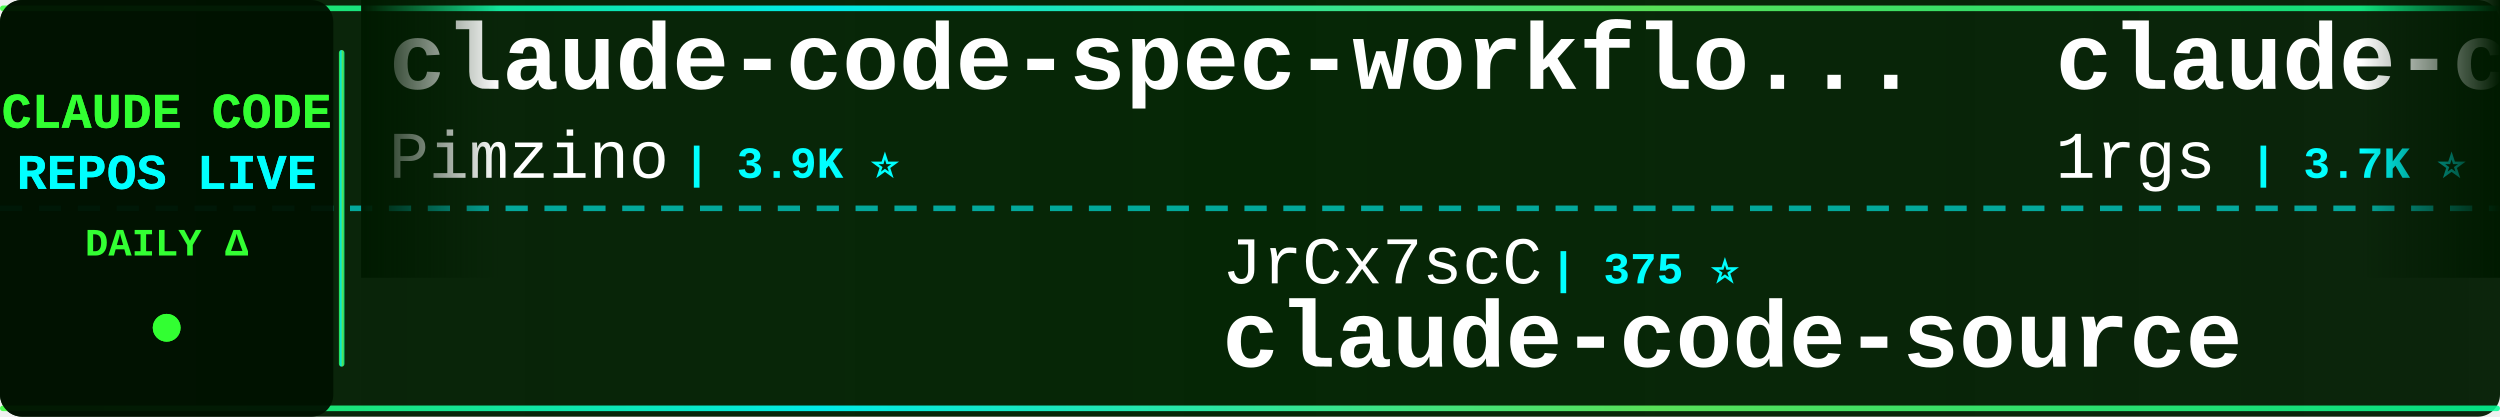
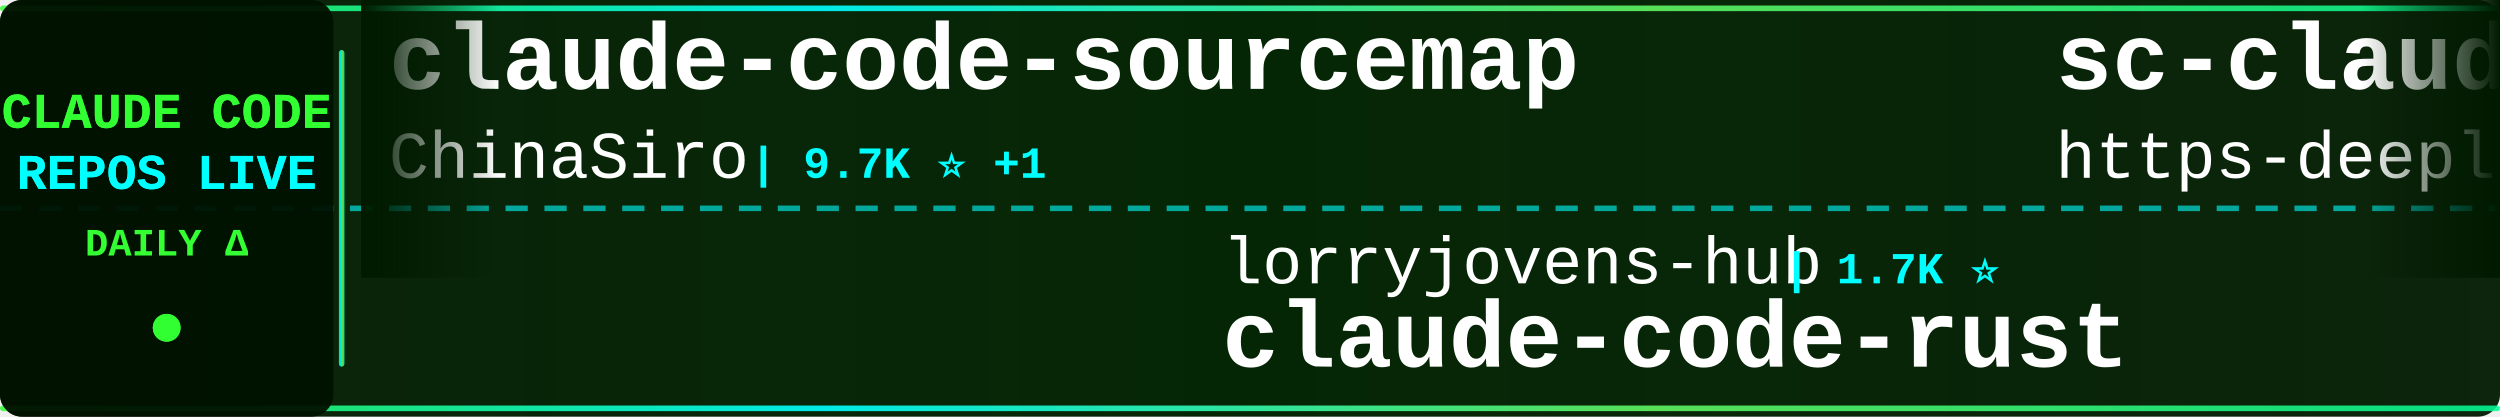
<svg xmlns="http://www.w3.org/2000/svg" width="900" height="150">
  <defs>
    <linearGradient id="tickerBg" x1="0%" y1="0%" x2="100%" y2="0%">
      <stop offset="0%" style="stop-color:#001a00;stop-opacity:0.95" />
      <stop offset="50%" style="stop-color:#002200;stop-opacity:0.98" />
      <stop offset="100%" style="stop-color:#001a00;stop-opacity:0.95" />
    </linearGradient>
    <linearGradient id="borderGrad" x1="0%" y1="0%" x2="100%" y2="0%">
      <stop offset="0%" style="stop-color:#33ff33;stop-opacity:0.85">
        <animate attributeName="stop-opacity" values="0.85;1;0.85" dur="2s" repeatCount="indefinite" />
      </stop>
      <stop offset="33%" style="stop-color:#00ffff;stop-opacity:0.9">
        <animate attributeName="stop-opacity" values="0.9;1;0.9" dur="2.2s" repeatCount="indefinite" />
      </stop>
      <stop offset="66%" style="stop-color:#66ff66;stop-opacity:0.85">
        <animate attributeName="stop-opacity" values="0.85;1;0.85" dur="1.8s" repeatCount="indefinite" />
      </stop>
      <stop offset="100%" style="stop-color:#00ff99;stop-opacity:0.85">
        <animate attributeName="stop-opacity" values="0.85;1;0.85" dur="2s" repeatCount="indefinite" />
      </stop>
    </linearGradient>
    <filter id="textGlow">
      <feGaussianBlur stdDeviation="0.1" result="coloredBlur" />
      <feMerge>
        <feMergeNode in="coloredBlur" />
        <feMergeNode in="SourceGraphic" />
      </feMerge>
    </filter>
    <filter id="metricGlow">
      <feGaussianBlur stdDeviation="0.2" result="coloredBlur" />
      <feMerge>
        <feMergeNode in="coloredBlur" />
        <feMergeNode in="SourceGraphic" />
      </feMerge>
    </filter>
    <linearGradient id="leftFade" x1="0%" y1="0%" x2="100%" y2="0%">
      <stop offset="0%" style="stop-color:#001a00;stop-opacity:1" />
      <stop offset="100%" style="stop-color:#001a00;stop-opacity:0" />
    </linearGradient>
    <linearGradient id="rightFade" x1="0%" y1="0%" x2="100%" y2="0%">
      <stop offset="0%" style="stop-color:#001a00;stop-opacity:0" />
      <stop offset="100%" style="stop-color:#001a00;stop-opacity:1" />
    </linearGradient>
  </defs>
  <rect width="900" height="150" fill="url(#tickerBg)" rx="8" />
  <rect x="0" y="2" width="900" height="2" fill="url(#borderGrad)" rx="1" />
  <rect x="0" y="146" width="900" height="2" fill="url(#borderGrad)" rx="1" />
  <line x1="0" y1="75" x2="900" y2="75" stroke="#00ffff" stroke-width="2" stroke-dasharray="8 6" opacity="0.6" />
  <rect x="0" y="0" width="120" height="150" fill="#001100" opacity="0.95" rx="8" />
  <text x="60" y="46" font-family="'Courier New', monospace" font-size="18" font-weight="bold" fill="#33ff33" text-anchor="middle" filter="url(#textGlow)">
    CLAUDE CODE
  </text>
  <text x="60" y="68" font-family="'Courier New', monospace" font-size="18" font-weight="bold" fill="#00ffff" text-anchor="middle" filter="url(#textGlow)">
    REPOS LIVE
  </text>
  <text x="60" y="92" font-family="'Courier New', monospace" font-size="14" font-weight="bold" fill="#33ff33" text-anchor="middle">
    DAILY Δ
  </text>
  <circle cx="60" cy="118" r="5" fill="#33ff33" filter="url(#metricGlow)">
    <animate attributeName="r" values="4;6;4" dur="1.5s" repeatCount="indefinite" />
    <animate attributeName="opacity" values="0.6;1;0.6" dur="1.5s" repeatCount="indefinite" />
  </circle>
  <rect x="122" y="18" width="2" height="114" fill="url(#borderGrad)" rx="1" />
  <clipPath id="tickerClip">
    <rect x="130" y="0" width="770" height="150" />
  </clipPath>
  <g clip-path="url(#tickerClip)">
    <g id="tickerItems">
      <animateTransform attributeName="transform" attributeType="XML" type="translate" from="0 0" to="-3000 0" dur="54s" repeatCount="indefinite" />
      <g transform="translate(0, 0)">
-         <text x="140" y="32" font-family="'Courier New', monospace" font-size="34" font-weight="bold" fill="#ffffff">claude-code-spec-workflo...</text>
-         <text x="140" y="64" font-family="'Courier New', monospace" font-size="24" font-weight="normal" fill="#ffffff" opacity="1.0">Pimzino</text>
-         <text x="246" y="64" font-family="'Courier New', monospace" font-size="16" font-weight="bold" fill="#00ffff"> | 3.9K ⭐</text>
+         <text x="140" y="32" font-family="'Courier New', monospace" font-size="34" font-weight="bold" fill="#ffffff">claude-code-sourcemap</text>
+         <text x="140" y="64" font-family="'Courier New', monospace" font-size="24" font-weight="normal" fill="#ffffff" opacity="1.0">ChinaSiro</text>
+         <text x="270" y="64" font-family="'Courier New', monospace" font-size="16" font-weight="bold" fill="#00ffff"> | 9.7K ⭐ +1</text>
      </g>
      <g transform="translate(300, 0)">
-         <text x="140" y="102" font-family="'Courier New', monospace" font-size="24" font-weight="normal" fill="#ffffff" opacity="1.0">JrCx7scC</text>
-         <text x="258" y="102" font-family="'Courier New', monospace" font-size="16" font-weight="bold" fill="#00ffff"> | 375 ⭐</text>
-         <text x="140" y="132" font-family="'Courier New', monospace" font-size="34" font-weight="bold" fill="#ffffff">claude-code-source</text>
+         <text x="140" y="102" font-family="'Courier New', monospace" font-size="24" font-weight="normal" fill="#ffffff" opacity="1.0">lorryjovens-hub</text>
+         <text x="342" y="102" font-family="'Courier New', monospace" font-size="16" font-weight="bold" fill="#00ffff"> | 1.7K ⭐</text>
+         <text x="140" y="132" font-family="'Courier New', monospace" font-size="34" font-weight="bold" fill="#ffffff">claude-code-rust</text>
      </g>
      <g transform="translate(600, 0)">
-         <text x="140" y="32" font-family="'Courier New', monospace" font-size="34" font-weight="bold" fill="#ffffff">claude-code-proxy</text>
-         <text x="140" y="64" font-family="'Courier New', monospace" font-size="24" font-weight="normal" fill="#ffffff" opacity="1.0">1rgs</text>
-         <text x="210" y="64" font-family="'Courier New', monospace" font-size="16" font-weight="bold" fill="#00ffff"> | 3.7K ⭐</text>
+         <text x="140" y="32" font-family="'Courier New', monospace" font-size="34" font-weight="bold" fill="#ffffff">sc-claude-code-files</text>
+         <text x="140" y="64" font-family="'Courier New', monospace" font-size="24" font-weight="normal" fill="#ffffff" opacity="1.0">https-deeplearning-ai</text>
+         <text x="414" y="64" font-family="'Courier New', monospace" font-size="16" font-weight="bold" fill="#00ffff"> | 545 ⭐</text>
      </g>
      <g transform="translate(900, 0)">
-         <text x="140" y="102" font-family="'Courier New', monospace" font-size="24" font-weight="normal" fill="#ffffff" opacity="1.0">pedrohcgs</text>
-         <text x="270" y="102" font-family="'Courier New', monospace" font-size="16" font-weight="bold" fill="#00ffff"> | 1.6K ⭐ +3</text>
-         <text x="140" y="132" font-family="'Courier New', monospace" font-size="34" font-weight="bold" fill="#ffffff">claude-code-my-workflow</text>
+         <text x="140" y="102" font-family="'Courier New', monospace" font-size="24" font-weight="normal" fill="#ffffff" opacity="1.0">SeemSeam</text>
+         <text x="258" y="102" font-family="'Courier New', monospace" font-size="16" font-weight="bold" fill="#00ffff"> | 3.5K ⭐ +2</text>
+         <text x="140" y="132" font-family="'Courier New', monospace" font-size="34" font-weight="bold" fill="#ffffff">claude_codex_bridge</text>
      </g>
      <g transform="translate(1200, 0)">
-         <text x="140" y="32" font-family="'Courier New', monospace" font-size="34" font-weight="bold" fill="#ffffff">pi-vs-claude-code</text>
-         <text x="140" y="64" font-family="'Courier New', monospace" font-size="24" font-weight="normal" fill="#ffffff" opacity="1.0">disler</text>
-         <text x="234" y="64" font-family="'Courier New', monospace" font-size="16" font-weight="bold" fill="#00ffff"> | 1.7K ⭐ +1</text>
+         <text x="140" y="32" font-family="'Courier New', monospace" font-size="34" font-weight="bold" fill="#ffffff">oh-my-claudecode</text>
+         <text x="140" y="64" font-family="'Courier New', monospace" font-size="24" font-weight="normal" fill="#ffffff" opacity="1.0">Yeachan-Heo</text>
+         <text x="294" y="64" font-family="'Courier New', monospace" font-size="16" font-weight="bold" fill="#00ffff"> | 39.0K ⭐ +1</text>
      </g>
      <g transform="translate(1500, 0)">
-         <text x="140" y="102" font-family="'Courier New', monospace" font-size="24" font-weight="normal" fill="#ffffff" opacity="1.0">Windy3f3f3f3f</text>
-         <text x="318" y="102" font-family="'Courier New', monospace" font-size="16" font-weight="bold" fill="#00ffff"> | 2.6K ⭐</text>
-         <text x="140" y="132" font-family="'Courier New', monospace" font-size="34" font-weight="bold" fill="#ffffff">claude-code-from-scratch</text>
+         <text x="140" y="102" font-family="'Courier New', monospace" font-size="24" font-weight="normal" fill="#ffffff" opacity="1.0">luyao618</text>
+         <text x="258" y="102" font-family="'Courier New', monospace" font-size="16" font-weight="bold" fill="#00ffff"> | 1.7K ⭐ +2</text>
+         <text x="140" y="132" font-family="'Courier New', monospace" font-size="34" font-weight="bold" fill="#ffffff">Claude-Code-Source-Study</text>
      </g>
      <g transform="translate(1800, 0)">
-         <text x="140" y="32" font-family="'Courier New', monospace" font-size="34" font-weight="bold" fill="#ffffff">claude-code-engineering</text>
-         <text x="140" y="64" font-family="'Courier New', monospace" font-size="24" font-weight="normal" fill="#ffffff" opacity="1.0">huangjia2019</text>
-         <text x="306" y="64" font-family="'Courier New', monospace" font-size="16" font-weight="bold" fill="#00ffff"> | 1.1K ⭐</text>
+         <text x="140" y="32" font-family="'Courier New', monospace" font-size="34" font-weight="bold" fill="#ffffff">claude-code</text>
+         <text x="140" y="64" font-family="'Courier New', monospace" font-size="24" font-weight="normal" fill="#ffffff" opacity="1.0">jarmuine</text>
+         <text x="258" y="64" font-family="'Courier New', monospace" font-size="16" font-weight="bold" fill="#00ffff"> | 2.3K ⭐</text>
      </g>
      <g transform="translate(2100, 0)">
-         <text x="140" y="102" font-family="'Courier New', monospace" font-size="24" font-weight="normal" fill="#ffffff" opacity="1.0">isboyjc</text>
-         <text x="246" y="102" font-family="'Courier New', monospace" font-size="16" font-weight="bold" fill="#00ffff"> | 162 ⭐</text>
+         <text x="140" y="102" font-family="'Courier New', monospace" font-size="24" font-weight="normal" fill="#ffffff" opacity="1.0">Donchitos</text>
+         <text x="270" y="102" font-family="'Courier New', monospace" font-size="16" font-weight="bold" fill="#00ffff"> | 24.8K ⭐ +6</text>
+         <text x="140" y="132" font-family="'Courier New', monospace" font-size="34" font-weight="bold" fill="#ffffff">Claude-Code-Game-Studios</text>
+       </g>
+       <g transform="translate(2400, 0)">
+         <text x="140" y="32" font-family="'Courier New', monospace" font-size="34" font-weight="bold" fill="#ffffff">claude-code-templates</text>
+         <text x="140" y="64" font-family="'Courier New', monospace" font-size="24" font-weight="normal" fill="#ffffff" opacity="1.0">davila7</text>
+         <text x="246" y="64" font-family="'Courier New', monospace" font-size="16" font-weight="bold" fill="#00ffff"> | 30.5K ⭐ +4</text>
+       </g>
+       <g transform="translate(2700, 0)">
+         <text x="140" y="102" font-family="'Courier New', monospace" font-size="24" font-weight="normal" fill="#ffffff" opacity="1.0">Onewon</text>
+         <text x="234" y="102" font-family="'Courier New', monospace" font-size="16" font-weight="bold" fill="#00ffff"> | 181 ⭐</text>
        <text x="140" y="132" font-family="'Courier New', monospace" font-size="34" font-weight="bold" fill="#ffffff">claude-code</text>
      </g>
-       <g transform="translate(2400, 0)">
-         <text x="140" y="32" font-family="'Courier New', monospace" font-size="34" font-weight="bold" fill="#ffffff">collection-claude-code-s...</text>
-         <text x="140" y="64" font-family="'Courier New', monospace" font-size="24" font-weight="normal" fill="#ffffff" opacity="1.0">chauncygu</text>
-         <text x="270" y="64" font-family="'Courier New', monospace" font-size="16" font-weight="bold" fill="#00ffff"> | 2.8K ⭐</text>
-       </g>
-       <g transform="translate(2700, 0)">
-         <text x="140" y="102" font-family="'Courier New', monospace" font-size="24" font-weight="normal" fill="#ffffff" opacity="1.0">Yuyz0112</text>
-         <text x="258" y="102" font-family="'Courier New', monospace" font-size="16" font-weight="bold" fill="#00ffff"> | 2.4K ⭐</text>
-         <text x="140" y="132" font-family="'Courier New', monospace" font-size="34" font-weight="bold" fill="#ffffff">claude-code-reverse</text>
-       </g>
      <g transform="translate(3000, 0)">
-         <text x="140" y="32" font-family="'Courier New', monospace" font-size="34" font-weight="bold" fill="#ffffff">claude-code-spec-workflo...</text>
-         <text x="140" y="64" font-family="'Courier New', monospace" font-size="24" font-weight="normal" fill="#ffffff" opacity="1.0">Pimzino</text>
-         <text x="246" y="64" font-family="'Courier New', monospace" font-size="16" font-weight="bold" fill="#00ffff"> | 3.9K ⭐</text>
+         <text x="140" y="32" font-family="'Courier New', monospace" font-size="34" font-weight="bold" fill="#ffffff">claude-code-sourcemap</text>
+         <text x="140" y="64" font-family="'Courier New', monospace" font-size="24" font-weight="normal" fill="#ffffff" opacity="1.0">ChinaSiro</text>
+         <text x="270" y="64" font-family="'Courier New', monospace" font-size="16" font-weight="bold" fill="#00ffff"> | 9.7K ⭐ +1</text>
      </g>
      <g transform="translate(3300, 0)">
-         <text x="140" y="102" font-family="'Courier New', monospace" font-size="24" font-weight="normal" fill="#ffffff" opacity="1.0">JrCx7scC</text>
-         <text x="258" y="102" font-family="'Courier New', monospace" font-size="16" font-weight="bold" fill="#00ffff"> | 375 ⭐</text>
-         <text x="140" y="132" font-family="'Courier New', monospace" font-size="34" font-weight="bold" fill="#ffffff">claude-code-source</text>
+         <text x="140" y="102" font-family="'Courier New', monospace" font-size="24" font-weight="normal" fill="#ffffff" opacity="1.0">lorryjovens-hub</text>
+         <text x="342" y="102" font-family="'Courier New', monospace" font-size="16" font-weight="bold" fill="#00ffff"> | 1.7K ⭐</text>
+         <text x="140" y="132" font-family="'Courier New', monospace" font-size="34" font-weight="bold" fill="#ffffff">claude-code-rust</text>
      </g>
      <g transform="translate(3600, 0)">
-         <text x="140" y="32" font-family="'Courier New', monospace" font-size="34" font-weight="bold" fill="#ffffff">claude-code-proxy</text>
-         <text x="140" y="64" font-family="'Courier New', monospace" font-size="24" font-weight="normal" fill="#ffffff" opacity="1.0">1rgs</text>
-         <text x="210" y="64" font-family="'Courier New', monospace" font-size="16" font-weight="bold" fill="#00ffff"> | 3.7K ⭐</text>
+         <text x="140" y="32" font-family="'Courier New', monospace" font-size="34" font-weight="bold" fill="#ffffff">sc-claude-code-files</text>
+         <text x="140" y="64" font-family="'Courier New', monospace" font-size="24" font-weight="normal" fill="#ffffff" opacity="1.0">https-deeplearning-ai</text>
+         <text x="414" y="64" font-family="'Courier New', monospace" font-size="16" font-weight="bold" fill="#00ffff"> | 545 ⭐</text>
      </g>
      <g transform="translate(3900, 0)">
-         <text x="140" y="102" font-family="'Courier New', monospace" font-size="24" font-weight="normal" fill="#ffffff" opacity="1.0">pedrohcgs</text>
-         <text x="270" y="102" font-family="'Courier New', monospace" font-size="16" font-weight="bold" fill="#00ffff"> | 1.6K ⭐ +3</text>
-         <text x="140" y="132" font-family="'Courier New', monospace" font-size="34" font-weight="bold" fill="#ffffff">claude-code-my-workflow</text>
+         <text x="140" y="102" font-family="'Courier New', monospace" font-size="24" font-weight="normal" fill="#ffffff" opacity="1.0">SeemSeam</text>
+         <text x="258" y="102" font-family="'Courier New', monospace" font-size="16" font-weight="bold" fill="#00ffff"> | 3.5K ⭐ +2</text>
+         <text x="140" y="132" font-family="'Courier New', monospace" font-size="34" font-weight="bold" fill="#ffffff">claude_codex_bridge</text>
      </g>
    </g>
  </g>
  <rect x="130" y="0" width="50" height="100" fill="url(#leftFade)" />
  <rect x="850" y="0" width="50" height="100" fill="url(#rightFade)" />
</svg>
